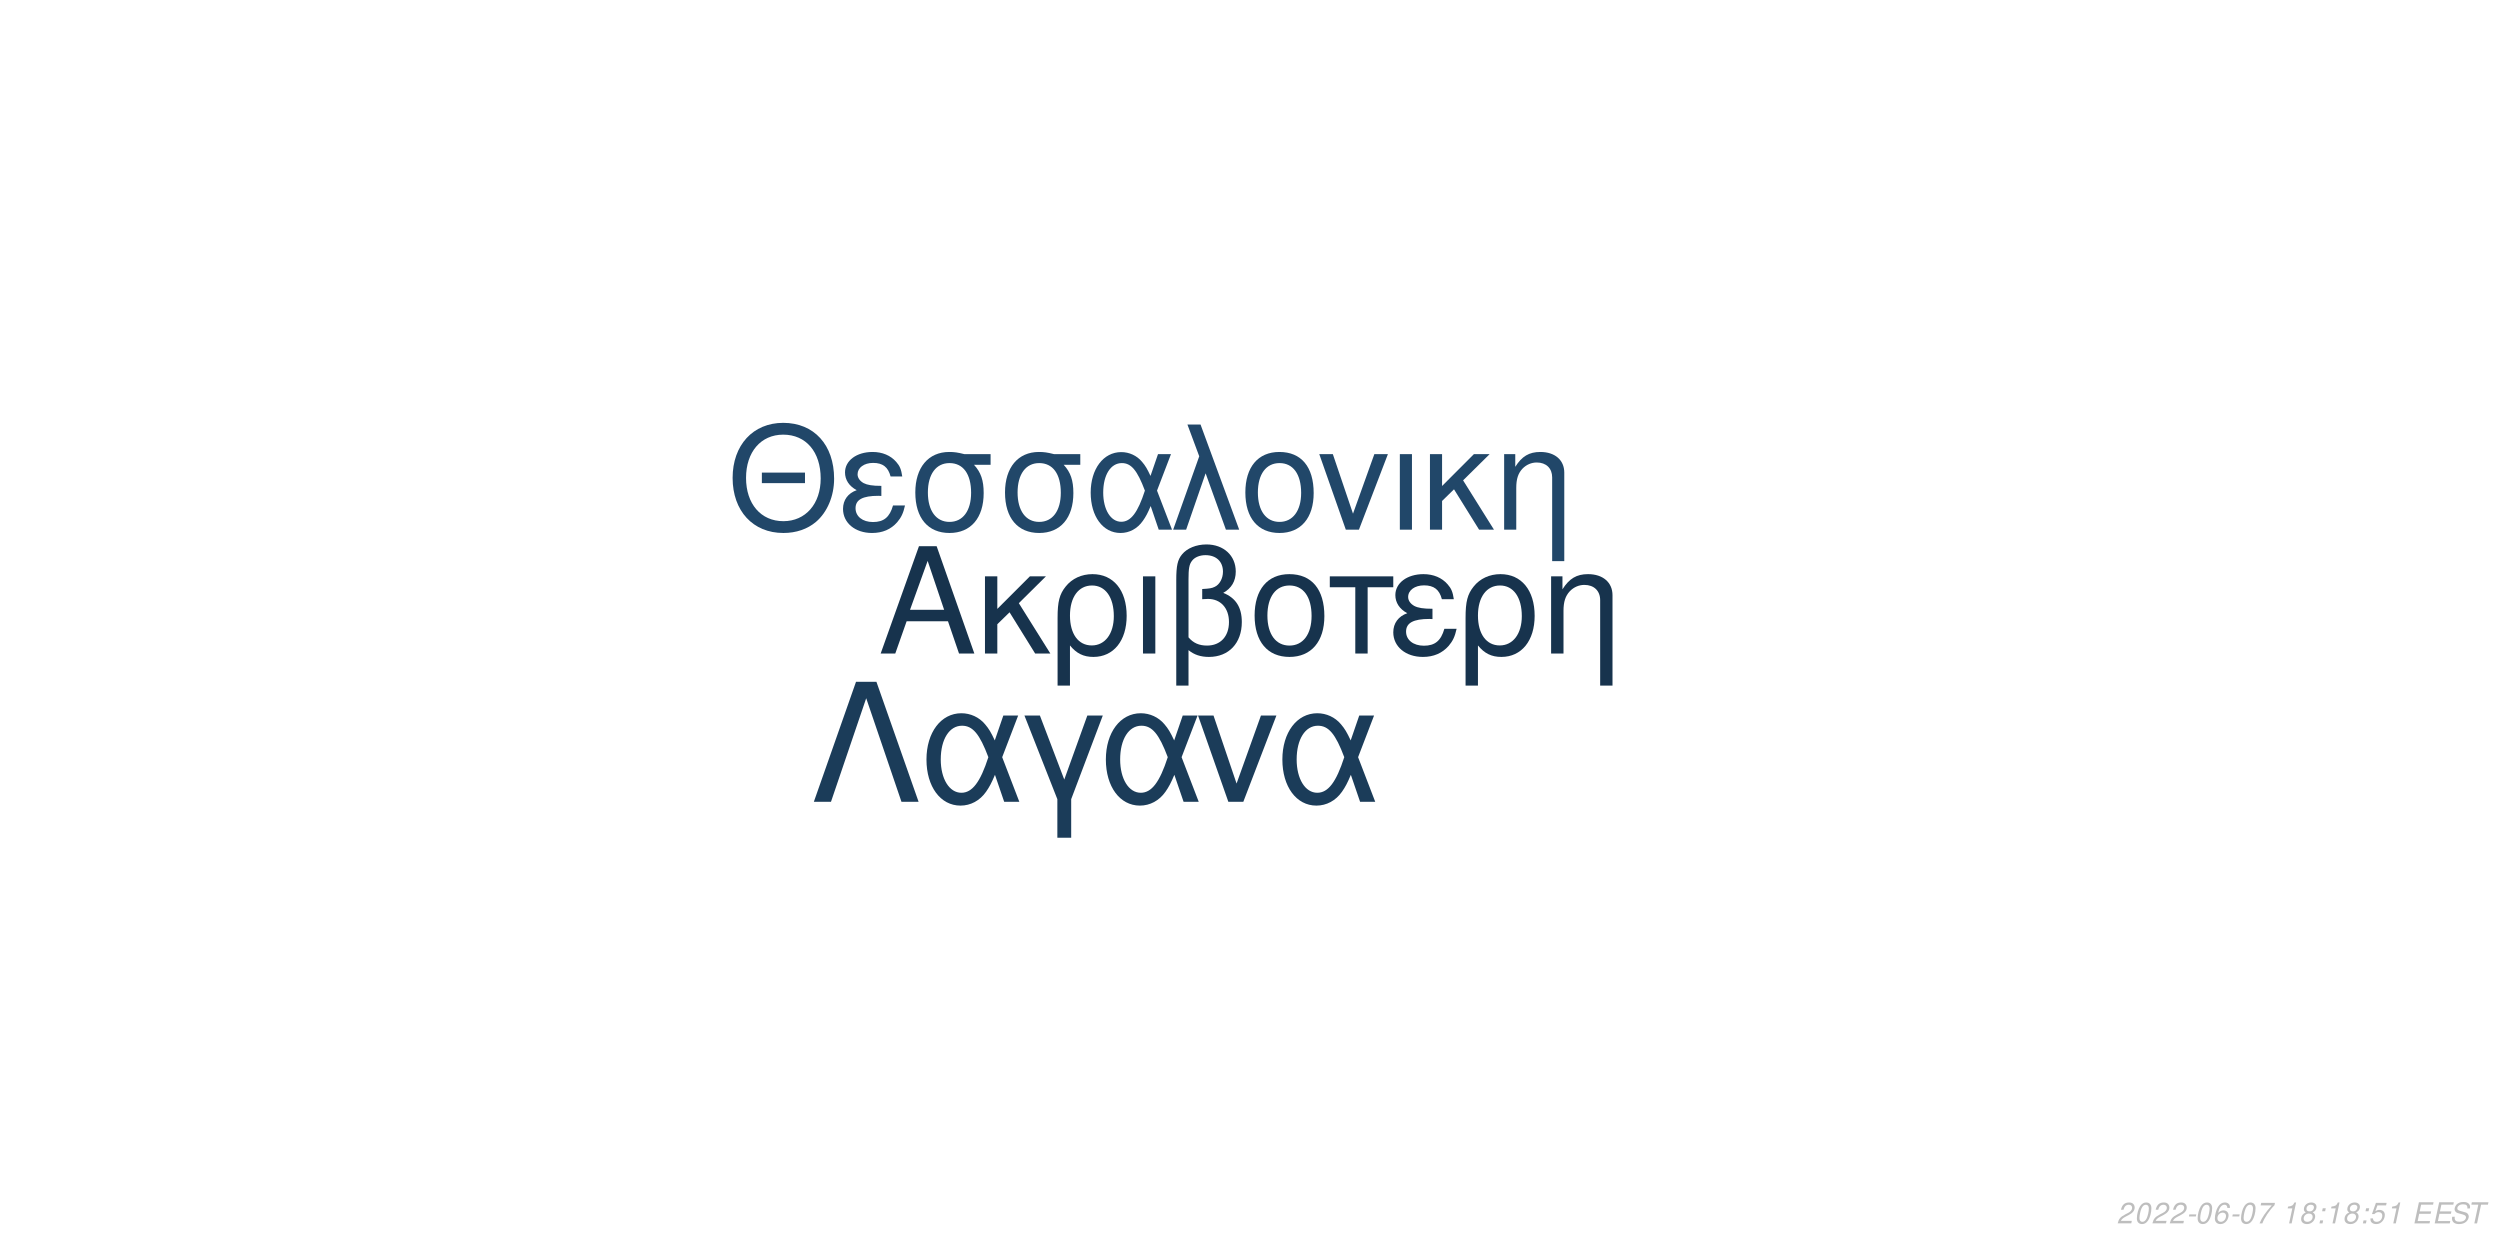
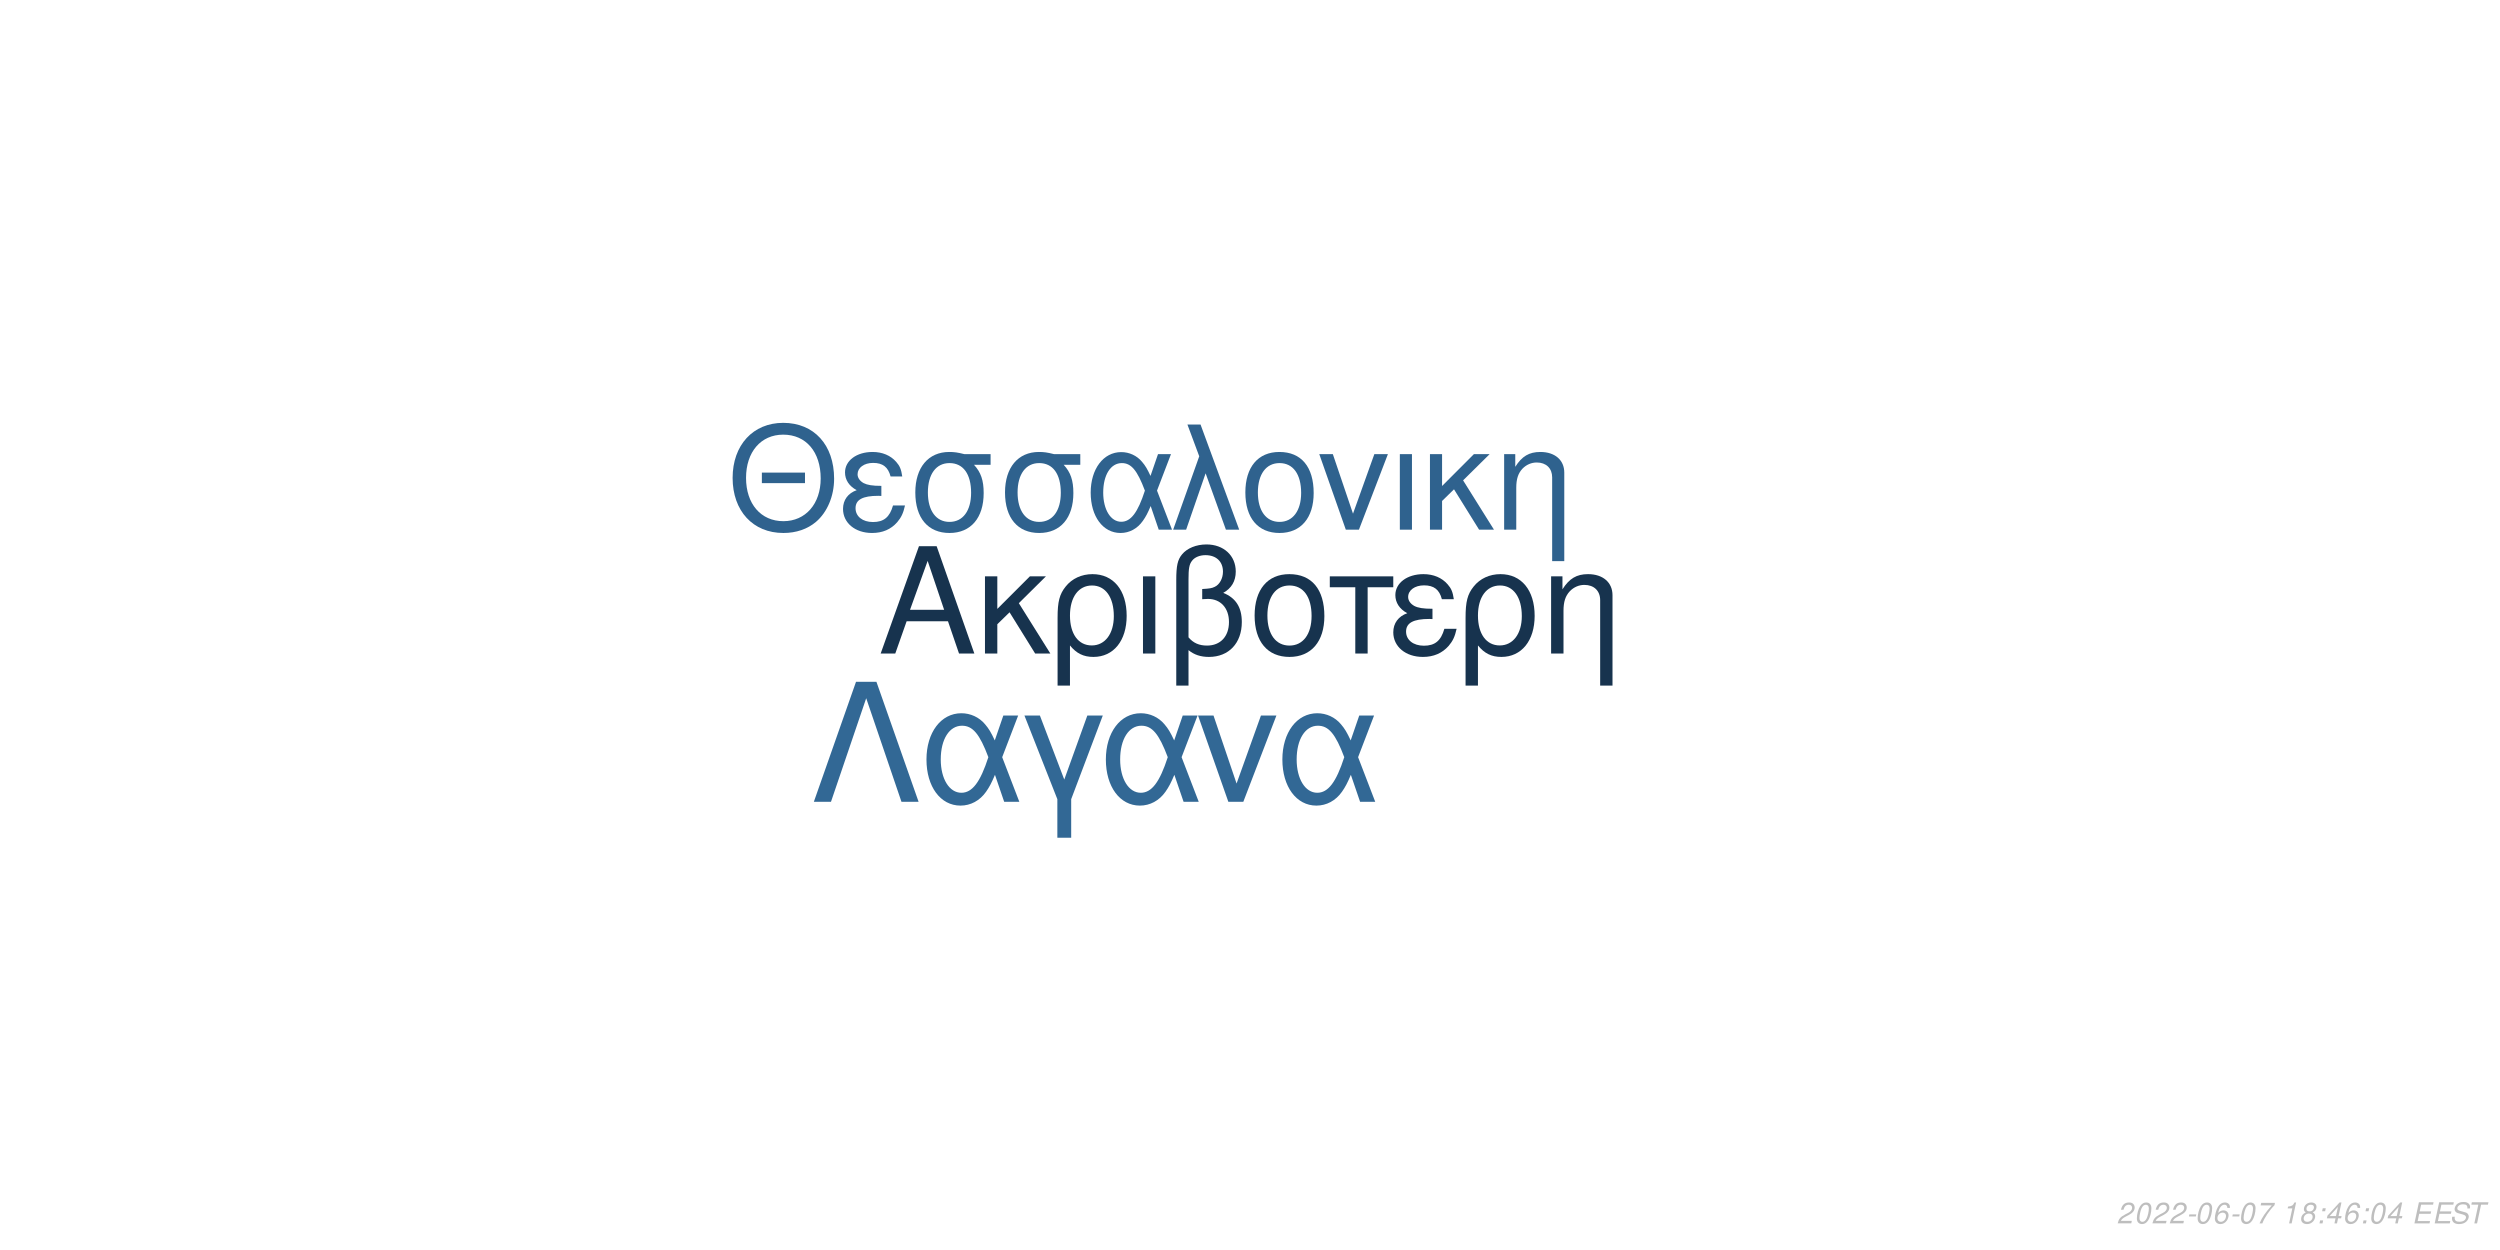
<svg xmlns="http://www.w3.org/2000/svg" xmlns:xlink="http://www.w3.org/1999/xlink" width="864pt" height="432pt" viewBox="0 0 864 432" version="1.1">
  <defs>
    <g>
      <symbol overflow="visible" id="glyph0-0">
        <path style="stroke:none;" d="" />
      </symbol>
      <symbol overflow="visible" id="glyph0-1">
        <path style="stroke:none;" d="M 24.125 -11.141 L 27.938 0 L 33.234 0 L 20.203 -37.094 L 14.094 -37.094 L 0.859 0 L 5.906 0 L 9.828 -11.141 Z M 22.797 -15.109 L 11 -15.109 L 17.094 -32.016 Z M 22.797 -15.109 " />
      </symbol>
      <symbol overflow="visible" id="glyph0-2">
        <path style="stroke:none;" d="M 7.172 -15.422 L 7.172 -26.672 L 2.906 -26.672 L 2.906 0 L 7.172 0 L 7.172 -10.125 L 11.406 -14.25 L 20.25 0 L 25.5 0 L 14.609 -17.406 L 23.969 -26.672 L 18.422 -26.672 Z M 7.172 -15.422 " />
      </symbol>
      <symbol overflow="visible" id="glyph0-3">
        <path style="stroke:none;" d="M 3 11.094 L 7.281 11.094 L 7.281 -2.797 C 9.516 -0.047 11.953 1.172 15.375 1.172 C 22.344 1.172 26.875 -4.422 26.875 -13.031 C 26.875 -21.891 22.297 -27.438 15.062 -27.438 C 11.297 -27.438 7.984 -25.906 5.797 -23.156 C 3.672 -20.516 3 -17.969 3 -12.359 Z M 14.906 -23.516 C 19.547 -23.516 22.438 -19.438 22.438 -12.922 C 22.438 -6.812 19.391 -2.797 14.812 -2.797 C 10.172 -2.797 7.281 -6.766 7.281 -13.125 C 7.281 -19.484 10.234 -23.516 14.906 -23.516 Z M 14.906 -23.516 " />
      </symbol>
      <symbol overflow="visible" id="glyph0-4">
        <path style="stroke:none;" d="M 3.516 0 L 7.781 0 L 7.781 -26.672 L 3.516 -26.672 Z M 3.516 0 " />
      </symbol>
      <symbol overflow="visible" id="glyph0-5">
        <path style="stroke:none;" d="M 4.016 11.094 L 8.25 11.094 L 8.25 -1.172 C 10.172 0.406 12.422 1.172 15.312 1.172 C 22.188 1.172 26.672 -3.609 26.672 -10.891 C 26.672 -15.984 24.578 -19.234 20.25 -20.969 C 23.109 -22.547 24.578 -25.031 24.578 -28.344 C 24.578 -33.844 20.406 -37.703 14.453 -37.703 C 10.938 -37.703 7.734 -36.391 6 -34.25 C 4.484 -32.422 4.016 -30.328 4.016 -25.391 Z M 8.25 -25.656 C 8.25 -29.359 8.5 -30.844 9.469 -32.062 C 10.375 -33.281 12.156 -34 14.094 -34 C 17.812 -34 20.156 -31.812 20.156 -28.297 C 20.156 -25.953 18.984 -23.812 17.297 -23.047 C 16.281 -22.547 15.469 -22.438 12.984 -22.297 L 12.984 -18.781 C 13.734 -18.828 14.344 -18.875 14.969 -18.875 C 19.344 -18.875 22.234 -15.719 22.234 -10.891 C 22.234 -5.906 19.281 -2.75 14.656 -2.75 C 11.953 -2.75 9.922 -3.609 8.25 -5.594 Z M 8.25 -25.656 " />
      </symbol>
      <symbol overflow="visible" id="glyph0-6">
        <path style="stroke:none;" d="M 14.094 -27.438 C 6.562 -27.438 2.094 -22.094 2.094 -13.125 C 2.094 -4.125 6.562 1.172 14.141 1.172 C 21.672 1.172 26.203 -4.172 26.203 -12.922 C 26.203 -22.188 21.828 -27.438 14.094 -27.438 Z M 14.141 -23.516 C 18.938 -23.516 21.781 -19.594 21.781 -12.984 C 21.781 -6.672 18.828 -2.75 14.141 -2.75 C 9.422 -2.75 6.516 -6.672 6.516 -13.125 C 6.516 -19.594 9.422 -23.516 14.141 -23.516 Z M 14.141 -23.516 " />
      </symbol>
      <symbol overflow="visible" id="glyph0-7">
        <path style="stroke:none;" d="M 7.891 0 L 12.156 0 L 12.156 -22.906 L 21.016 -22.906 L 21.016 -26.672 L -0.922 -26.672 L -0.922 -22.906 L 7.891 -22.906 Z M 7.891 0 " />
      </symbol>
      <symbol overflow="visible" id="glyph0-8">
        <path style="stroke:none;" d="M 14.562 -15.469 C 11.344 -15.469 9.562 -15.781 8.297 -16.438 C 6.922 -17.203 6.156 -18.328 6.156 -19.547 C 6.156 -21.891 8.453 -23.562 11.656 -23.562 C 15.062 -23.562 16.953 -22.094 17.812 -18.781 L 21.938 -18.781 C 21.578 -21.266 21.062 -22.5 19.797 -23.922 C 17.812 -26.203 14.906 -27.438 11.453 -27.438 C 5.797 -27.438 1.734 -24.375 1.734 -20.203 C 1.734 -17.609 3.156 -15.375 5.859 -13.938 C 2.797 -12.875 1.016 -10.484 1.016 -7.328 C 1.016 -2.391 5.297 1.172 11.25 1.172 C 14.969 1.172 17.906 -0.109 20.156 -2.641 C 21.578 -4.328 22.297 -5.797 22.906 -8.547 L 18.672 -8.547 C 17.5 -4.422 15.422 -2.703 11.609 -2.703 C 7.938 -2.703 5.438 -4.688 5.438 -7.578 C 5.438 -10.578 7.938 -11.953 13.484 -11.953 C 13.641 -11.953 14.094 -11.953 14.562 -11.906 Z M 14.562 -15.469 " />
      </symbol>
      <symbol overflow="visible" id="glyph0-9">
        <path style="stroke:none;" d="M 3.562 -26.672 L 3.562 0 L 7.844 0 L 7.844 -14.703 C 7.844 -17.906 8.5 -19.891 10.031 -21.531 C 11.406 -22.953 13.188 -23.719 15.062 -23.719 C 18.375 -23.719 20.516 -21.672 20.516 -18.469 L 20.516 11.094 L 24.781 11.094 L 24.781 -20.156 C 24.781 -24.578 21.469 -27.438 16.328 -27.438 C 12.359 -27.438 9.828 -25.906 7.484 -22.188 L 7.484 -26.672 Z M 3.562 -26.672 " />
      </symbol>
      <symbol overflow="visible" id="glyph1-0">
        <path style="stroke:none;" d="" />
      </symbol>
      <symbol overflow="visible" id="glyph1-1">
        <path style="stroke:none;" d="M 26.859 -19.734 L 11.953 -19.734 L 11.953 -16.094 L 26.859 -16.094 Z M 19.328 -36.922 C 8.922 -36.922 1.844 -29.25 1.844 -17.891 C 1.844 -6.484 8.875 1.141 19.391 1.141 C 23.812 1.141 27.703 -0.203 30.641 -2.688 C 34.578 -6.031 36.922 -11.656 36.922 -17.594 C 36.922 -29.297 30 -36.922 19.328 -36.922 Z M 19.328 -32.844 C 27.203 -32.844 32.281 -26.906 32.281 -17.688 C 32.281 -8.922 27.062 -2.938 19.391 -2.938 C 11.609 -2.938 6.484 -8.922 6.484 -17.891 C 6.484 -26.859 11.609 -32.844 19.328 -32.844 Z M 19.328 -32.844 " />
      </symbol>
      <symbol overflow="visible" id="glyph1-2">
        <path style="stroke:none;" d="M 14.25 -15.141 C 11.109 -15.141 9.375 -15.453 8.125 -16.094 C 6.781 -16.844 6.031 -17.938 6.031 -19.141 C 6.031 -21.422 8.266 -23.078 11.406 -23.078 C 14.75 -23.078 16.594 -21.625 17.438 -18.391 L 21.469 -18.391 C 21.125 -20.828 20.625 -22.031 19.391 -23.422 C 17.438 -25.656 14.594 -26.859 11.219 -26.859 C 5.688 -26.859 1.688 -23.875 1.688 -19.781 C 1.688 -17.234 3.094 -15.047 5.734 -13.656 C 2.734 -12.609 1 -10.266 1 -7.172 C 1 -2.344 5.188 1.141 11.016 1.141 C 14.656 1.141 17.547 -0.094 19.734 -2.594 C 21.125 -4.234 21.828 -5.688 22.422 -8.375 L 18.281 -8.375 C 17.141 -4.328 15.094 -2.641 11.359 -2.641 C 7.766 -2.641 5.328 -4.578 5.328 -7.422 C 5.328 -10.359 7.766 -11.703 13.203 -11.703 C 13.359 -11.703 13.797 -11.703 14.25 -11.656 Z M 14.25 -15.141 " />
      </symbol>
      <symbol overflow="visible" id="glyph1-3">
        <path style="stroke:none;" d="M 29 -26.109 L 19.938 -26.109 C 17.594 -26.703 16.438 -26.859 14.703 -26.859 C 7.469 -26.859 2.984 -21.469 2.984 -12.859 C 2.984 -4.031 7.375 1.141 14.797 1.141 C 22.172 1.141 26.609 -4.078 26.609 -12.656 C 26.609 -17.047 25.656 -19.828 23.266 -22.422 L 29 -22.422 Z M 14.797 -23.016 C 19.531 -23.016 22.266 -19.234 22.266 -12.75 C 22.266 -6.531 19.438 -2.688 14.797 -2.688 C 10.172 -2.688 7.328 -6.531 7.328 -12.859 C 7.328 -19.188 10.172 -23.016 14.797 -23.016 Z M 14.797 -23.016 " />
      </symbol>
      <symbol overflow="visible" id="glyph1-4">
        <path style="stroke:none;" d="M 29.344 -26.109 L 24.859 -26.109 L 22.266 -18.578 C 21.125 -21.031 20.484 -22.125 19.328 -23.469 C 17.547 -25.609 14.906 -26.812 12.156 -26.812 C 5.984 -26.812 1.594 -20.984 1.594 -12.812 C 1.594 -4.578 5.828 1.141 11.906 1.141 C 14.953 1.141 17.734 -0.344 19.625 -3.047 C 20.672 -4.531 21.281 -5.688 22.328 -8.172 L 25.109 0 L 29.703 0 L 24.516 -13.5 Z M 20.328 -13.5 C 17.891 -5.922 15.453 -2.734 12.156 -2.734 C 8.516 -2.734 5.922 -6.922 5.922 -12.812 C 5.922 -18.938 8.516 -23.016 12.359 -23.016 C 15.594 -23.016 17.688 -20.531 20.328 -13.5 Z M 20.328 -13.5 " />
      </symbol>
      <symbol overflow="visible" id="glyph1-5">
        <path style="stroke:none;" d="M 1.094 0 L 5.578 0 L 12.312 -19.484 L 19.328 0 L 23.922 0 L 10.562 -36.328 L 6.031 -36.328 L 10.109 -25.359 Z M 1.094 0 " />
      </symbol>
      <symbol overflow="visible" id="glyph1-6">
        <path style="stroke:none;" d="M 13.797 -26.859 C 6.422 -26.859 2.047 -21.625 2.047 -12.859 C 2.047 -4.031 6.422 1.141 13.859 1.141 C 21.234 1.141 25.656 -4.078 25.656 -12.656 C 25.656 -21.719 21.375 -26.859 13.797 -26.859 Z M 13.859 -23.016 C 18.531 -23.016 21.328 -19.188 21.328 -12.703 C 21.328 -6.531 18.438 -2.688 13.859 -2.688 C 9.219 -2.688 6.375 -6.531 6.375 -12.859 C 6.375 -19.188 9.219 -23.016 13.859 -23.016 Z M 13.859 -23.016 " />
      </symbol>
      <symbol overflow="visible" id="glyph1-7">
        <path style="stroke:none;" d="M 14.297 0 L 24.312 -26.109 L 19.625 -26.109 L 12.25 -5.531 L 5.281 -26.109 L 0.594 -26.109 L 9.766 0 Z M 14.297 0 " />
      </symbol>
      <symbol overflow="visible" id="glyph1-8">
        <path style="stroke:none;" d="M 3.438 0 L 7.625 0 L 7.625 -26.109 L 3.438 -26.109 Z M 3.438 0 " />
      </symbol>
      <symbol overflow="visible" id="glyph1-9">
        <path style="stroke:none;" d="M 7.031 -15.094 L 7.031 -26.109 L 2.844 -26.109 L 2.844 0 L 7.031 0 L 7.031 -9.922 L 11.156 -13.953 L 19.828 0 L 24.969 0 L 14.297 -17.047 L 23.469 -26.109 L 18.031 -26.109 Z M 7.031 -15.094 " />
      </symbol>
      <symbol overflow="visible" id="glyph1-10">
        <path style="stroke:none;" d="M 3.484 -26.109 L 3.484 0 L 7.672 0 L 7.672 -14.406 C 7.672 -17.547 8.328 -19.484 9.812 -21.078 C 11.156 -22.469 12.906 -23.219 14.75 -23.219 C 17.984 -23.219 20.078 -21.234 20.078 -18.094 L 20.078 10.859 L 24.266 10.859 L 24.266 -19.734 C 24.266 -24.062 21.031 -26.859 16 -26.859 C 12.109 -26.859 9.609 -25.359 7.328 -21.719 L 7.328 -26.109 Z M 3.484 -26.109 " />
      </symbol>
      <symbol overflow="visible" id="glyph2-0">
        <path style="stroke:none;" d="" />
      </symbol>
      <symbol overflow="visible" id="glyph2-1">
        <path style="stroke:none;" d="M 22.531 -41.484 L 15.484 -41.484 L 0.906 0 L 6.828 0 L 19 -35.797 L 31.188 0 L 37.109 0 Z M 22.531 -41.484 " />
      </symbol>
      <symbol overflow="visible" id="glyph2-2">
        <path style="stroke:none;" d="M 33.516 -29.812 L 28.391 -29.812 L 25.438 -21.219 C 24.125 -24.016 23.391 -25.266 22.078 -26.797 C 20.031 -29.25 17.016 -30.609 13.891 -30.609 C 6.828 -30.609 1.828 -23.953 1.828 -14.625 C 1.828 -5.234 6.656 1.312 13.594 1.312 C 17.078 1.312 20.266 -0.391 22.422 -3.469 C 23.609 -5.172 24.297 -6.484 25.5 -9.328 L 28.688 0 L 33.922 0 L 28 -15.422 Z M 23.219 -15.422 C 20.422 -6.766 17.641 -3.125 13.891 -3.125 C 9.734 -3.125 6.766 -7.906 6.766 -14.625 C 6.766 -21.625 9.734 -26.297 14.109 -26.297 C 17.812 -26.297 20.203 -23.453 23.219 -15.422 Z M 23.219 -15.422 " />
      </symbol>
      <symbol overflow="visible" id="glyph2-3">
        <path style="stroke:none;" d="M 12.062 12.406 L 16.844 12.406 L 16.844 -0.906 L 27.766 -29.812 L 22.422 -29.812 L 14.453 -7.688 L 6.031 -29.812 L 0.688 -29.812 L 12.062 -0.906 Z M 12.062 12.406 " />
      </symbol>
      <symbol overflow="visible" id="glyph2-4">
        <path style="stroke:none;" d="M 16.328 0 L 27.766 -29.812 L 22.422 -29.812 L 14 -6.312 L 6.031 -29.812 L 0.688 -29.812 L 11.156 0 Z M 16.328 0 " />
      </symbol>
      <symbol overflow="visible" id="glyph3-0">
        <path style="stroke:none;" d="" />
      </symbol>
      <symbol overflow="visible" id="glyph3-1">
        <path style="stroke:none;" d="M 5.234 -0.875 L 1.469 -0.875 C 1.641 -1.375 2.203 -1.891 3.109 -2.344 L 4.234 -2.938 C 5.562 -3.625 6.219 -4.469 6.219 -5.484 C 6.219 -5.938 6.062 -6.359 5.797 -6.656 C 5.469 -7.047 4.984 -7.234 4.312 -7.234 C 2.766 -7.234 1.891 -6.453 1.484 -4.734 L 2.375 -4.734 C 2.484 -5.188 2.609 -5.484 2.797 -5.75 C 3.094 -6.203 3.609 -6.453 4.188 -6.453 C 4.891 -6.453 5.344 -6.031 5.344 -5.375 C 5.344 -4.703 4.859 -4.094 4.016 -3.656 L 2.984 -3.125 C 1.234 -2.188 0.797 -1.656 0.344 -0.016 L 5.047 -0.016 Z M 5.234 -0.875 " />
      </symbol>
      <symbol overflow="visible" id="glyph3-2">
        <path style="stroke:none;" d="M 4.203 -7.234 C 3.375 -7.234 2.688 -6.812 2.125 -5.984 C 1.484 -5.047 0.984 -3.188 0.984 -1.734 C 0.984 -1.109 1.172 -0.562 1.484 -0.266 C 1.797 0.047 2.281 0.234 2.766 0.234 C 3.625 0.234 4.281 -0.156 4.859 -1.016 C 5.516 -1.953 6 -3.797 6 -5.266 C 6 -6.5 5.328 -7.234 4.203 -7.234 Z M 4.094 -6.453 C 4.734 -6.453 5.125 -5.984 5.125 -5.156 C 5.125 -4.203 4.781 -2.625 4.406 -1.812 C 3.984 -0.938 3.516 -0.547 2.875 -0.547 C 2.25 -0.547 1.875 -1.031 1.875 -1.828 C 1.875 -2.797 2.203 -4.344 2.594 -5.203 C 2.984 -6.047 3.453 -6.453 4.094 -6.453 Z M 4.094 -6.453 " />
      </symbol>
      <symbol overflow="visible" id="glyph3-3">
        <path style="stroke:none;" d="M 3.516 -3.125 L 1.125 -3.125 L 0.969 -2.406 L 3.359 -2.406 Z M 3.516 -3.125 " />
      </symbol>
      <symbol overflow="visible" id="glyph3-4">
        <path style="stroke:none;" d="M 6.125 -5.344 L 6.141 -5.625 C 6.141 -6.609 5.453 -7.234 4.391 -7.234 C 3.438 -7.234 2.641 -6.719 2.016 -5.703 C 1.422 -4.781 0.938 -2.953 0.938 -1.688 C 0.938 -0.516 1.688 0.234 2.859 0.234 C 3.703 0.234 4.438 -0.156 5 -0.875 C 5.406 -1.422 5.672 -2.156 5.672 -2.766 C 5.672 -3.812 4.969 -4.5 3.906 -4.5 C 3.234 -4.5 2.672 -4.234 2.094 -3.625 C 2.406 -5.375 3.234 -6.453 4.25 -6.453 C 4.703 -6.453 5.062 -6.234 5.172 -5.844 C 5.203 -5.719 5.234 -5.578 5.25 -5.344 Z M 3.656 -3.734 C 4.344 -3.734 4.797 -3.281 4.797 -2.625 C 4.797 -1.469 3.984 -0.547 2.984 -0.547 C 2.297 -0.547 1.812 -1.047 1.812 -1.766 C 1.812 -2.859 2.625 -3.734 3.656 -3.734 Z M 3.656 -3.734 " />
      </symbol>
      <symbol overflow="visible" id="glyph3-5">
        <path style="stroke:none;" d="M 6.703 -7.094 L 1.953 -7.094 L 1.766 -6.219 L 5.594 -6.219 C 3.344 -3.688 2.266 -2.109 1.375 0 L 2.344 0 C 3.031 -1.906 4.828 -4.594 6.547 -6.281 Z M 6.703 -7.094 " />
      </symbol>
      <symbol overflow="visible" id="glyph3-6">
        <path style="stroke:none;" d="" />
      </symbol>
      <symbol overflow="visible" id="glyph3-7">
        <path style="stroke:none;" d="M 3.703 -5.188 L 2.594 0 L 3.469 0 L 5.016 -7.234 L 4.438 -7.234 C 3.906 -6.156 3.688 -6.016 2.234 -5.812 L 2.109 -5.188 Z M 3.703 -5.188 " />
      </symbol>
      <symbol overflow="visible" id="glyph3-8">
        <path style="stroke:none;" d="M 4.766 -3.797 C 5.078 -3.969 5.234 -4.078 5.438 -4.234 C 5.812 -4.594 6.062 -5.172 6.062 -5.734 C 6.062 -6.625 5.344 -7.234 4.266 -7.234 C 2.812 -7.234 1.703 -6.219 1.703 -4.875 C 1.703 -4.406 1.875 -4.125 2.359 -3.812 C 1.297 -3.312 0.75 -2.516 0.75 -1.469 C 0.75 -0.438 1.547 0.234 2.812 0.234 C 3.656 0.234 4.359 -0.094 4.938 -0.734 C 5.359 -1.234 5.609 -1.859 5.609 -2.438 C 5.609 -3.047 5.312 -3.516 4.766 -3.797 Z M 4.109 -6.453 C 4.797 -6.453 5.188 -6.125 5.188 -5.578 C 5.188 -5.266 5.062 -4.922 4.859 -4.672 C 4.562 -4.312 4.188 -4.156 3.656 -4.156 C 2.984 -4.156 2.594 -4.453 2.594 -4.984 C 2.594 -5.859 3.203 -6.453 4.109 -6.453 Z M 3.453 -3.406 C 4.234 -3.406 4.734 -2.984 4.734 -2.312 C 4.734 -1.312 3.922 -0.547 2.875 -0.547 C 2.125 -0.547 1.625 -0.969 1.625 -1.625 C 1.625 -2.609 2.438 -3.406 3.453 -3.406 Z M 3.453 -3.406 " />
      </symbol>
      <symbol overflow="visible" id="glyph3-9">
        <path style="stroke:none;" d="M 2.359 -1.031 L 1.312 -1.031 L 1.094 0 L 2.141 0 Z M 3.266 -5.234 L 2.219 -5.234 L 2 -4.203 L 3.047 -4.203 Z M 3.266 -5.234 " />
      </symbol>
      <symbol overflow="visible" id="glyph3-10">
-         <path style="stroke:none;" d="M 6.297 -7.094 L 2.594 -7.094 L 1.234 -3.234 L 2.047 -3.234 C 2.656 -3.766 2.938 -3.906 3.531 -3.906 C 4.328 -3.906 4.797 -3.453 4.797 -2.688 C 4.797 -1.438 3.969 -0.547 2.828 -0.547 C 2.031 -0.547 1.609 -0.938 1.578 -1.734 L 0.703 -1.734 L 0.703 -1.516 C 0.703 -0.938 0.844 -0.547 1.188 -0.266 C 1.562 0.062 2.078 0.234 2.703 0.234 C 3.656 0.234 4.391 -0.156 4.984 -0.922 C 5.422 -1.5 5.672 -2.234 5.672 -2.953 C 5.672 -4 4.938 -4.672 3.812 -4.672 C 3.328 -4.672 2.906 -4.547 2.406 -4.234 L 3.109 -6.219 L 6.109 -6.219 Z M 6.297 -7.094 " />
+         <path style="stroke:none;" d="M 3.625 -1.75 L 3.266 0 L 4.141 0 L 4.516 -1.75 L 5.562 -1.75 L 5.734 -2.531 L 4.688 -2.531 L 5.688 -7.234 L 5.016 -7.234 L 0.844 -2.672 L 0.641 -1.75 Z M 3.797 -2.531 L 1.594 -2.531 L 4.469 -5.703 Z M 3.797 -2.531 " />
      </symbol>
      <symbol overflow="visible" id="glyph3-11">
        <path style="stroke:none;" d="M 2.547 -3.312 L 6.5 -3.312 L 6.688 -4.141 L 2.719 -4.141 L 3.219 -6.469 L 7.344 -6.469 L 7.516 -7.297 L 2.453 -7.297 L 0.906 0 L 6.125 0 L 6.297 -0.812 L 2.016 -0.812 Z M 2.547 -3.312 " />
      </symbol>
      <symbol overflow="visible" id="glyph3-12">
        <path style="stroke:none;" d="M 7.062 -5.156 C 7.125 -5.438 7.141 -5.562 7.141 -5.703 C 7.141 -6.156 6.938 -6.594 6.594 -6.891 C 6.188 -7.25 5.656 -7.406 4.875 -7.406 C 3.844 -7.406 3.047 -7.125 2.5 -6.562 C 2.094 -6.141 1.781 -5.438 1.781 -4.922 C 1.781 -4.297 2.219 -3.766 2.891 -3.562 L 4.594 -3.094 C 5.406 -2.859 5.734 -2.578 5.734 -2.094 C 5.734 -1.781 5.547 -1.406 5.266 -1.141 C 4.844 -0.766 4.266 -0.578 3.453 -0.578 C 2.328 -0.578 1.812 -0.984 1.812 -1.906 C 1.812 -2.047 1.812 -2.125 1.844 -2.312 L 0.984 -2.312 C 0.906 -2.062 0.891 -1.906 0.891 -1.688 C 0.891 -0.484 1.797 0.234 3.297 0.234 C 4.359 0.234 5.234 -0.062 5.812 -0.609 C 6.344 -1.078 6.688 -1.797 6.688 -2.375 C 6.688 -2.641 6.609 -2.906 6.453 -3.156 C 6.234 -3.5 5.938 -3.703 5.469 -3.828 L 3.75 -4.312 C 2.984 -4.547 2.734 -4.734 2.734 -5.188 C 2.734 -5.547 2.875 -5.844 3.188 -6.109 C 3.547 -6.438 4.031 -6.594 4.703 -6.594 C 5.266 -6.594 5.688 -6.484 5.906 -6.297 C 6.094 -6.125 6.219 -5.797 6.219 -5.516 C 6.219 -5.422 6.203 -5.344 6.188 -5.156 Z M 7.062 -5.156 " />
      </symbol>
      <symbol overflow="visible" id="glyph3-13">
        <path style="stroke:none;" d="M 4.938 -6.469 L 7.312 -6.469 L 7.484 -7.297 L 1.75 -7.297 L 1.578 -6.469 L 3.984 -6.469 L 2.609 0 L 3.547 0 Z M 4.938 -6.469 " />
      </symbol>
    </g>
  </defs>
  <g id="surface1">
    <rect x="0" y="0" width="864" height="432" style="fill:rgb(100%,100%,100%);fill-opacity:1;stroke:none;" />
-     <g style="fill:rgb(9.02%,20%,30.196%);fill-opacity:1;">
+     <g style="fill:rgb(9.02%,20%,30.588%);fill-opacity:1;">
      <use xlink:href="#glyph0-1" x="303.5" y="225.861" />
      <use xlink:href="#glyph0-2" x="337.5" y="225.861" />
      <use xlink:href="#glyph0-3" x="362.5" y="225.861" />
      <use xlink:href="#glyph0-4" x="391.5" y="225.861" />
      <use xlink:href="#glyph0-5" x="402.5" y="225.861" />
      <use xlink:href="#glyph0-6" x="431.5" y="225.861" />
      <use xlink:href="#glyph0-7" x="460.5" y="225.861" />
      <use xlink:href="#glyph0-8" x="480.5" y="225.861" />
      <use xlink:href="#glyph0-3" x="503.5" y="225.861" />
      <use xlink:href="#glyph0-9" x="532.5" y="225.861" />
    </g>
-     <g style="fill:rgb(12.941%,27.843%,41.176%);fill-opacity:1;">
+     <g style="fill:rgb(18.431%,38.431%,55.686%);fill-opacity:1;">
      <use xlink:href="#glyph1-1" x="251.348" y="183.058" />
      <use xlink:href="#glyph1-2" x="290.348" y="183.058" />
      <use xlink:href="#glyph1-3" x="313.348" y="183.058" />
      <use xlink:href="#glyph1-3" x="344.348" y="183.058" />
      <use xlink:href="#glyph1-4" x="375.348" y="183.058" />
      <use xlink:href="#glyph1-5" x="404.348" y="183.058" />
      <use xlink:href="#glyph1-6" x="428.348" y="183.058" />
      <use xlink:href="#glyph1-7" x="455.348" y="183.058" />
      <use xlink:href="#glyph1-8" x="480.348" y="183.058" />
      <use xlink:href="#glyph1-9" x="491.348" y="183.058" />
      <use xlink:href="#glyph1-10" x="516.348" y="183.058" />
    </g>
-     <g style="fill:rgb(10.588%,23.529%,34.902%);fill-opacity:1;">
+     <g style="fill:rgb(19.608%,40.784%,58.431%);fill-opacity:1;">
      <use xlink:href="#glyph2-1" x="280.359" y="277.105" />
      <use xlink:href="#glyph2-2" x="318.359" y="277.105" />
      <use xlink:href="#glyph2-3" x="353.359" y="277.105" />
      <use xlink:href="#glyph2-2" x="380.359" y="277.105" />
      <use xlink:href="#glyph2-4" x="413.359" y="277.105" />
      <use xlink:href="#glyph2-2" x="441.359" y="277.105" />
    </g>
    <g style="fill:rgb(74.51%,74.51%,74.51%);fill-opacity:1;">
      <use xlink:href="#glyph3-1" x="731.52" y="422.81" />
      <use xlink:href="#glyph3-2" x="737.52" y="422.81" />
      <use xlink:href="#glyph3-1" x="743.52" y="422.81" />
      <use xlink:href="#glyph3-1" x="749.52" y="422.81" />
      <use xlink:href="#glyph3-3" x="755.52" y="422.81" />
      <use xlink:href="#glyph3-2" x="758.52" y="422.81" />
      <use xlink:href="#glyph3-4" x="764.52" y="422.81" />
      <use xlink:href="#glyph3-3" x="770.52" y="422.81" />
      <use xlink:href="#glyph3-2" x="773.52" y="422.81" />
      <use xlink:href="#glyph3-5" x="779.52" y="422.81" />
      <use xlink:href="#glyph3-6" x="785.52" y="422.81" />
      <use xlink:href="#glyph3-7" x="788.52" y="422.81" />
      <use xlink:href="#glyph3-8" x="794.52" y="422.81" />
      <use xlink:href="#glyph3-9" x="800.52" y="422.81" />
-       <use xlink:href="#glyph3-7" x="803.52" y="422.81" />
-       <use xlink:href="#glyph3-8" x="809.52" y="422.81" />
+       <use xlink:href="#glyph3-10" x="803.52" y="422.81" />
+       <use xlink:href="#glyph3-4" x="809.52" y="422.81" />
      <use xlink:href="#glyph3-9" x="815.52" y="422.81" />
-       <use xlink:href="#glyph3-10" x="818.52" y="422.81" />
-       <use xlink:href="#glyph3-7" x="824.52" y="422.81" />
+       <use xlink:href="#glyph3-2" x="818.52" y="422.81" />
+       <use xlink:href="#glyph3-10" x="824.52" y="422.81" />
      <use xlink:href="#glyph3-6" x="830.52" y="422.81" />
      <use xlink:href="#glyph3-11" x="833.52" y="422.81" />
      <use xlink:href="#glyph3-11" x="840.52" y="422.81" />
      <use xlink:href="#glyph3-12" x="846.52" y="422.81" />
      <use xlink:href="#glyph3-13" x="852.52" y="422.81" />
    </g>
  </g>
</svg>
